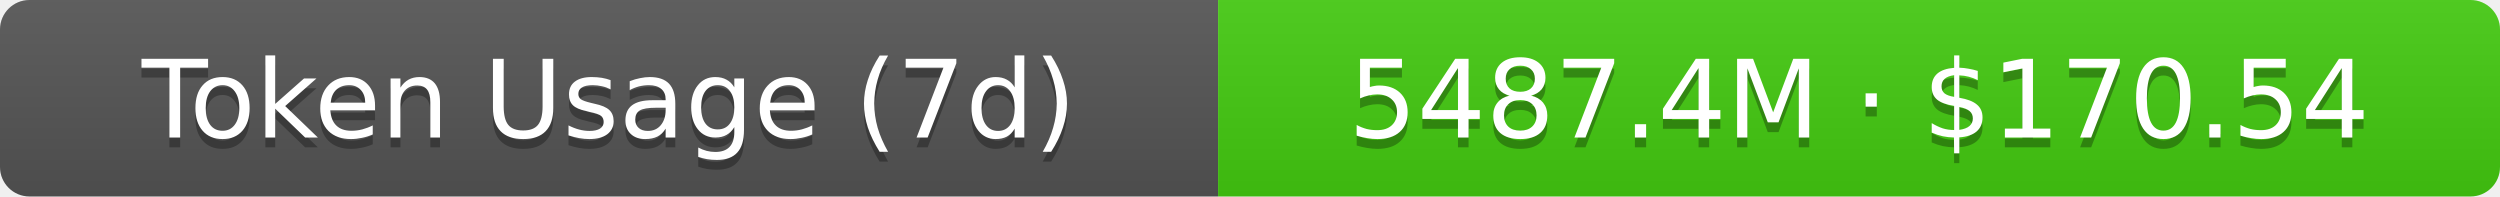
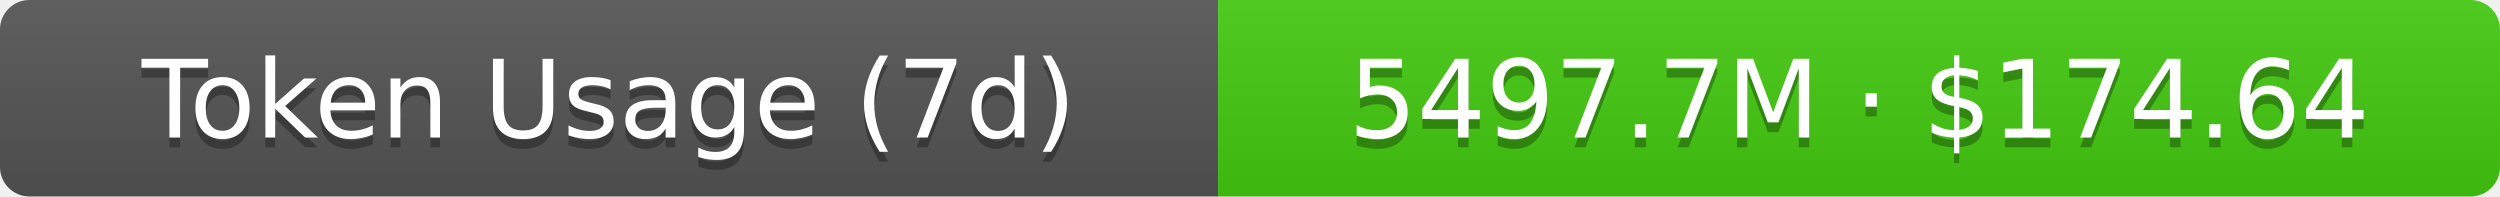
- <svg xmlns="http://www.w3.org/2000/svg" width="254.5" height="20" role="img" aria-label="Token Usage (7d): 5487.4M · $170.54">
+ <svg xmlns="http://www.w3.org/2000/svg" width="254.5" height="20" role="img" aria-label="Token Usage (7d): 5497.7M · $174.64">
  <linearGradient id="s" x2="0" y2="100%">
    <stop offset="0" stop-color="#bbb" stop-opacity=".1" />
    <stop offset="1" stop-opacity=".1" />
  </linearGradient>
  <clipPath id="r">
    <rect width="254.5" height="20" rx="3" fill="#fff" />
  </clipPath>
  <g clip-path="url(#r)">
    <rect width="124" height="20" fill="#555" />
    <rect x="124" width="130.5" height="20" fill="#4c1" />
    <rect width="254.5" height="20" fill="url(#s)" />
  </g>
  <g fill="#fff" text-anchor="middle" font-family="Verdana,Geneva,DejaVu Sans,sans-serif" text-rendering="geometricPrecision" font-size="11">
    <text aria-hidden="true" x="62" y="15" fill="#010101" fill-opacity=".3">Token Usage (7d)</text>
    <text x="62" y="14">Token Usage (7d)</text>
-     <text aria-hidden="true" x="189.25" y="15" fill="#010101" fill-opacity=".3">5487.4M · $170.54</text>
-     <text x="189.25" y="14">5487.4M · $170.54</text>
+     <text aria-hidden="true" x="189.25" y="15" fill="#010101" fill-opacity=".3">5497.7M · $174.64</text>
+     <text x="189.25" y="14">5497.7M · $174.64</text>
  </g>
</svg>
